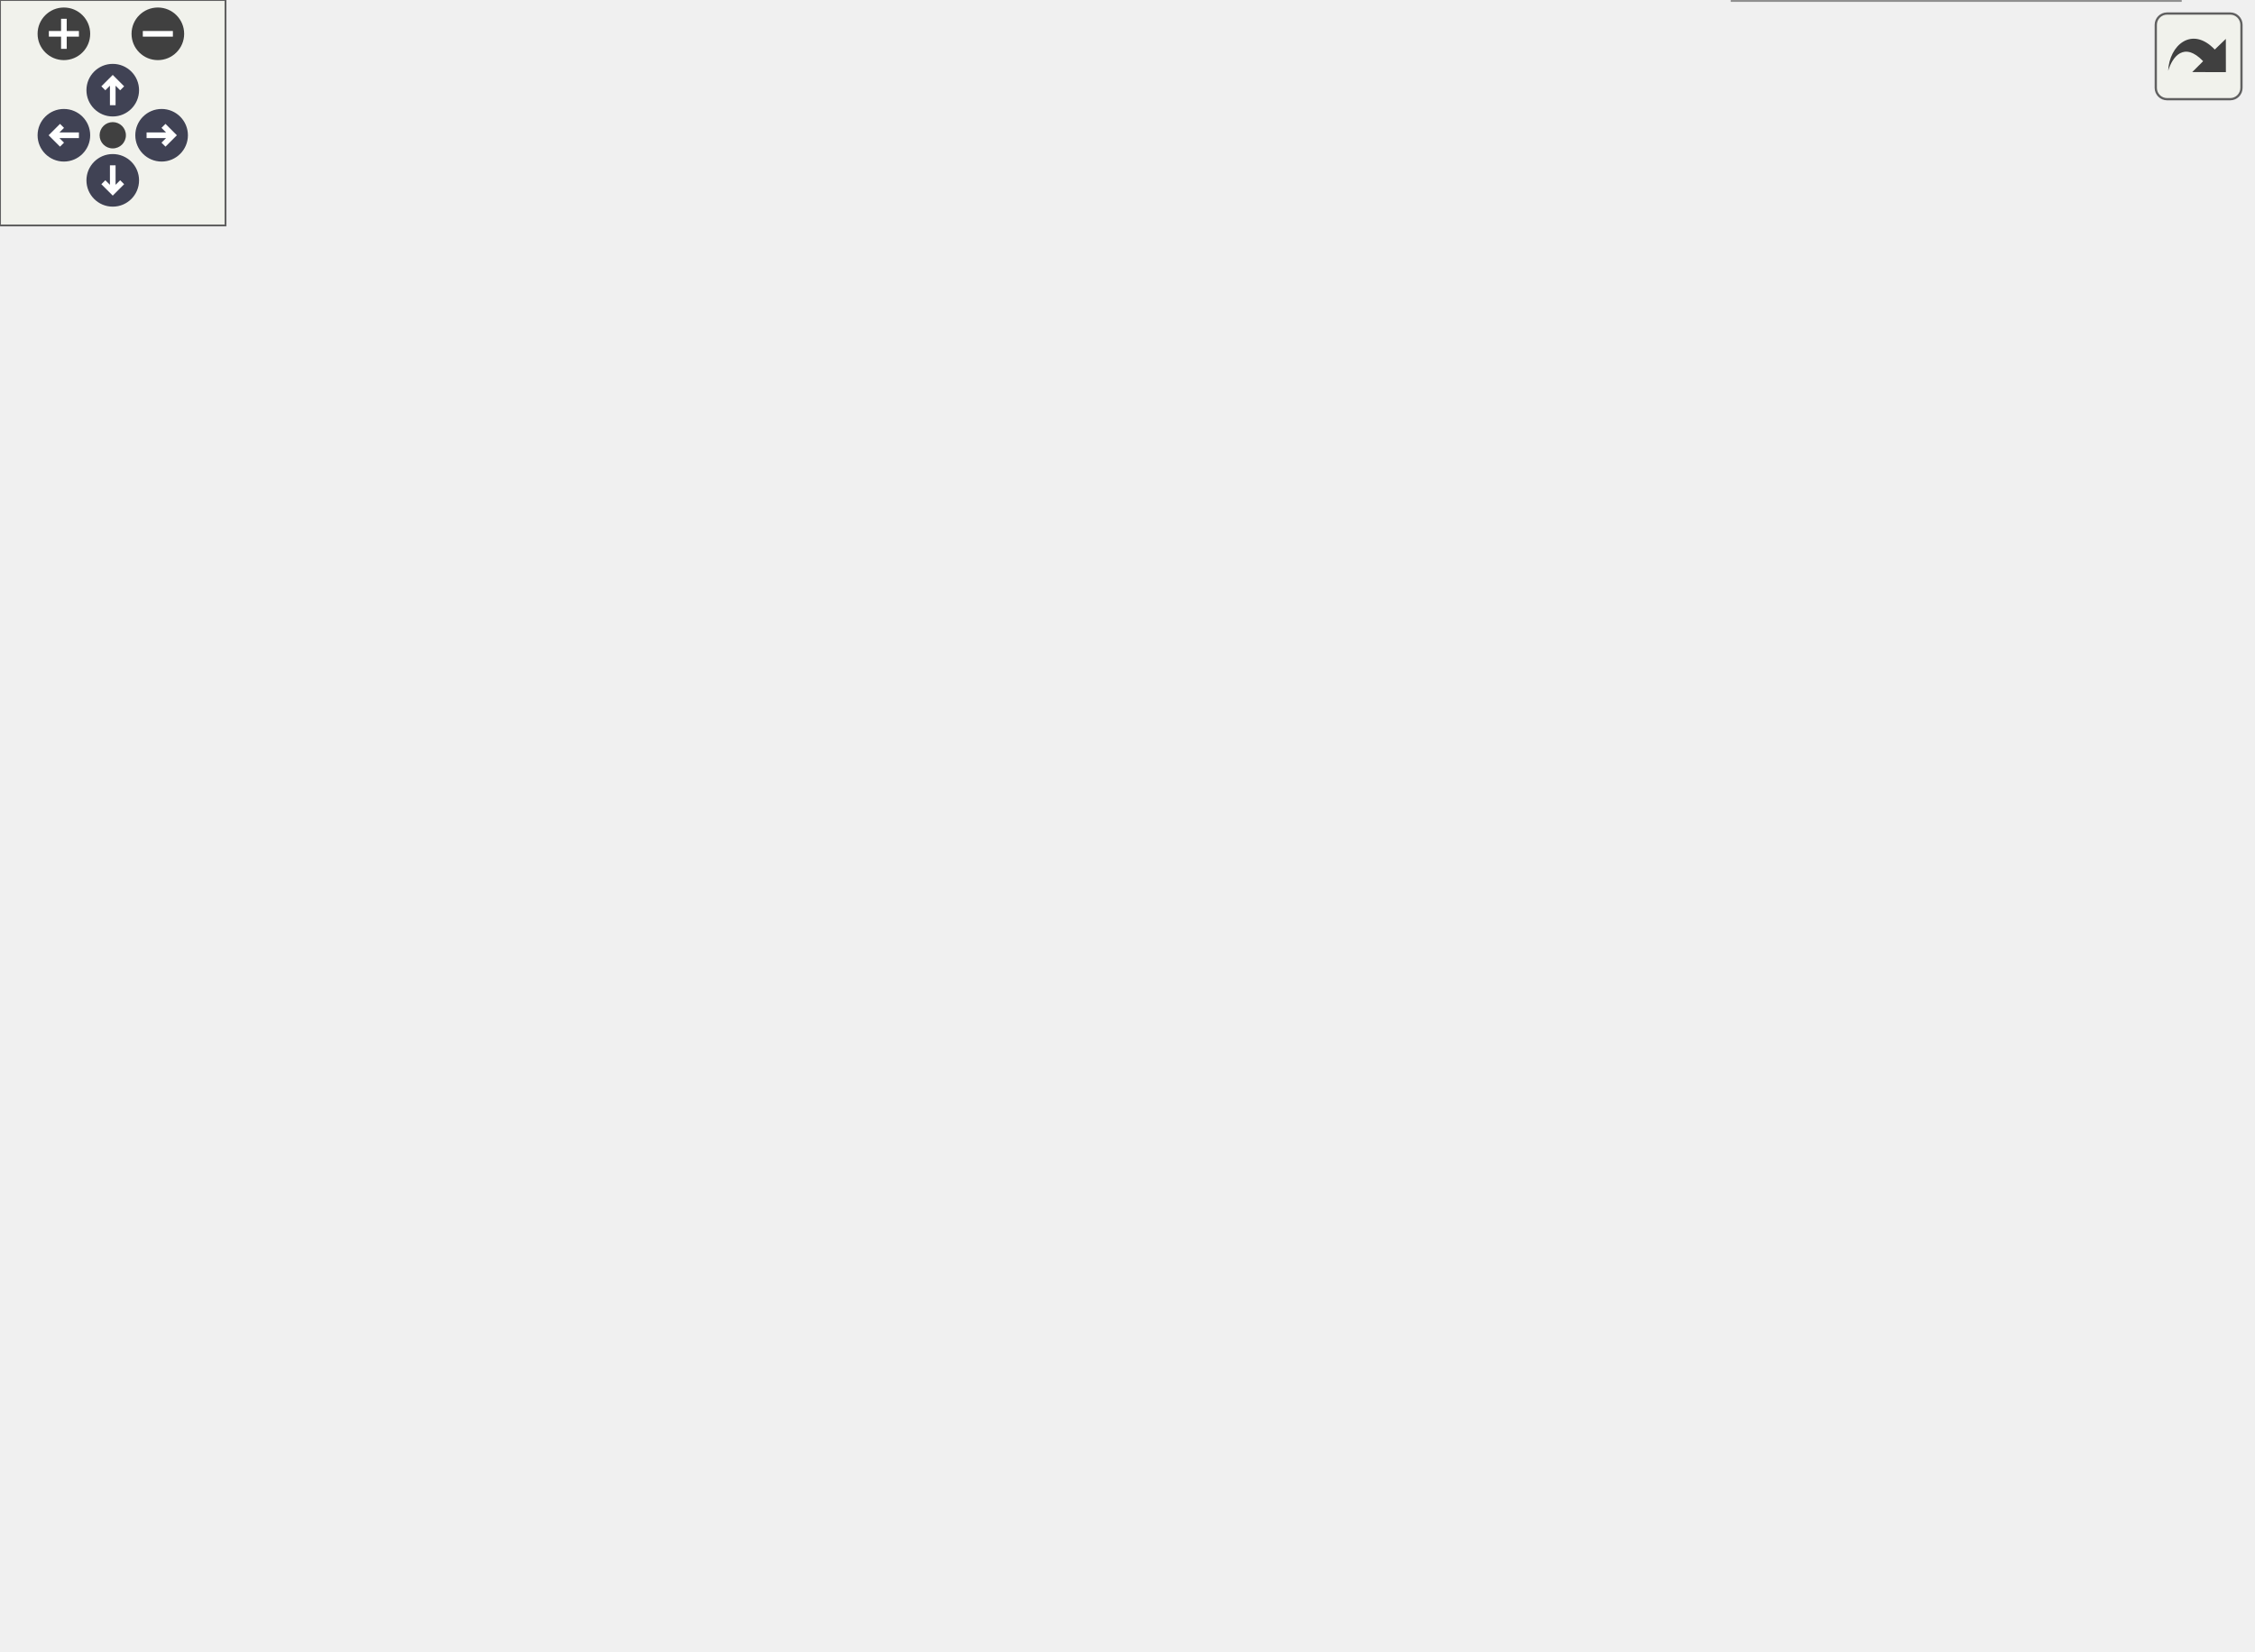
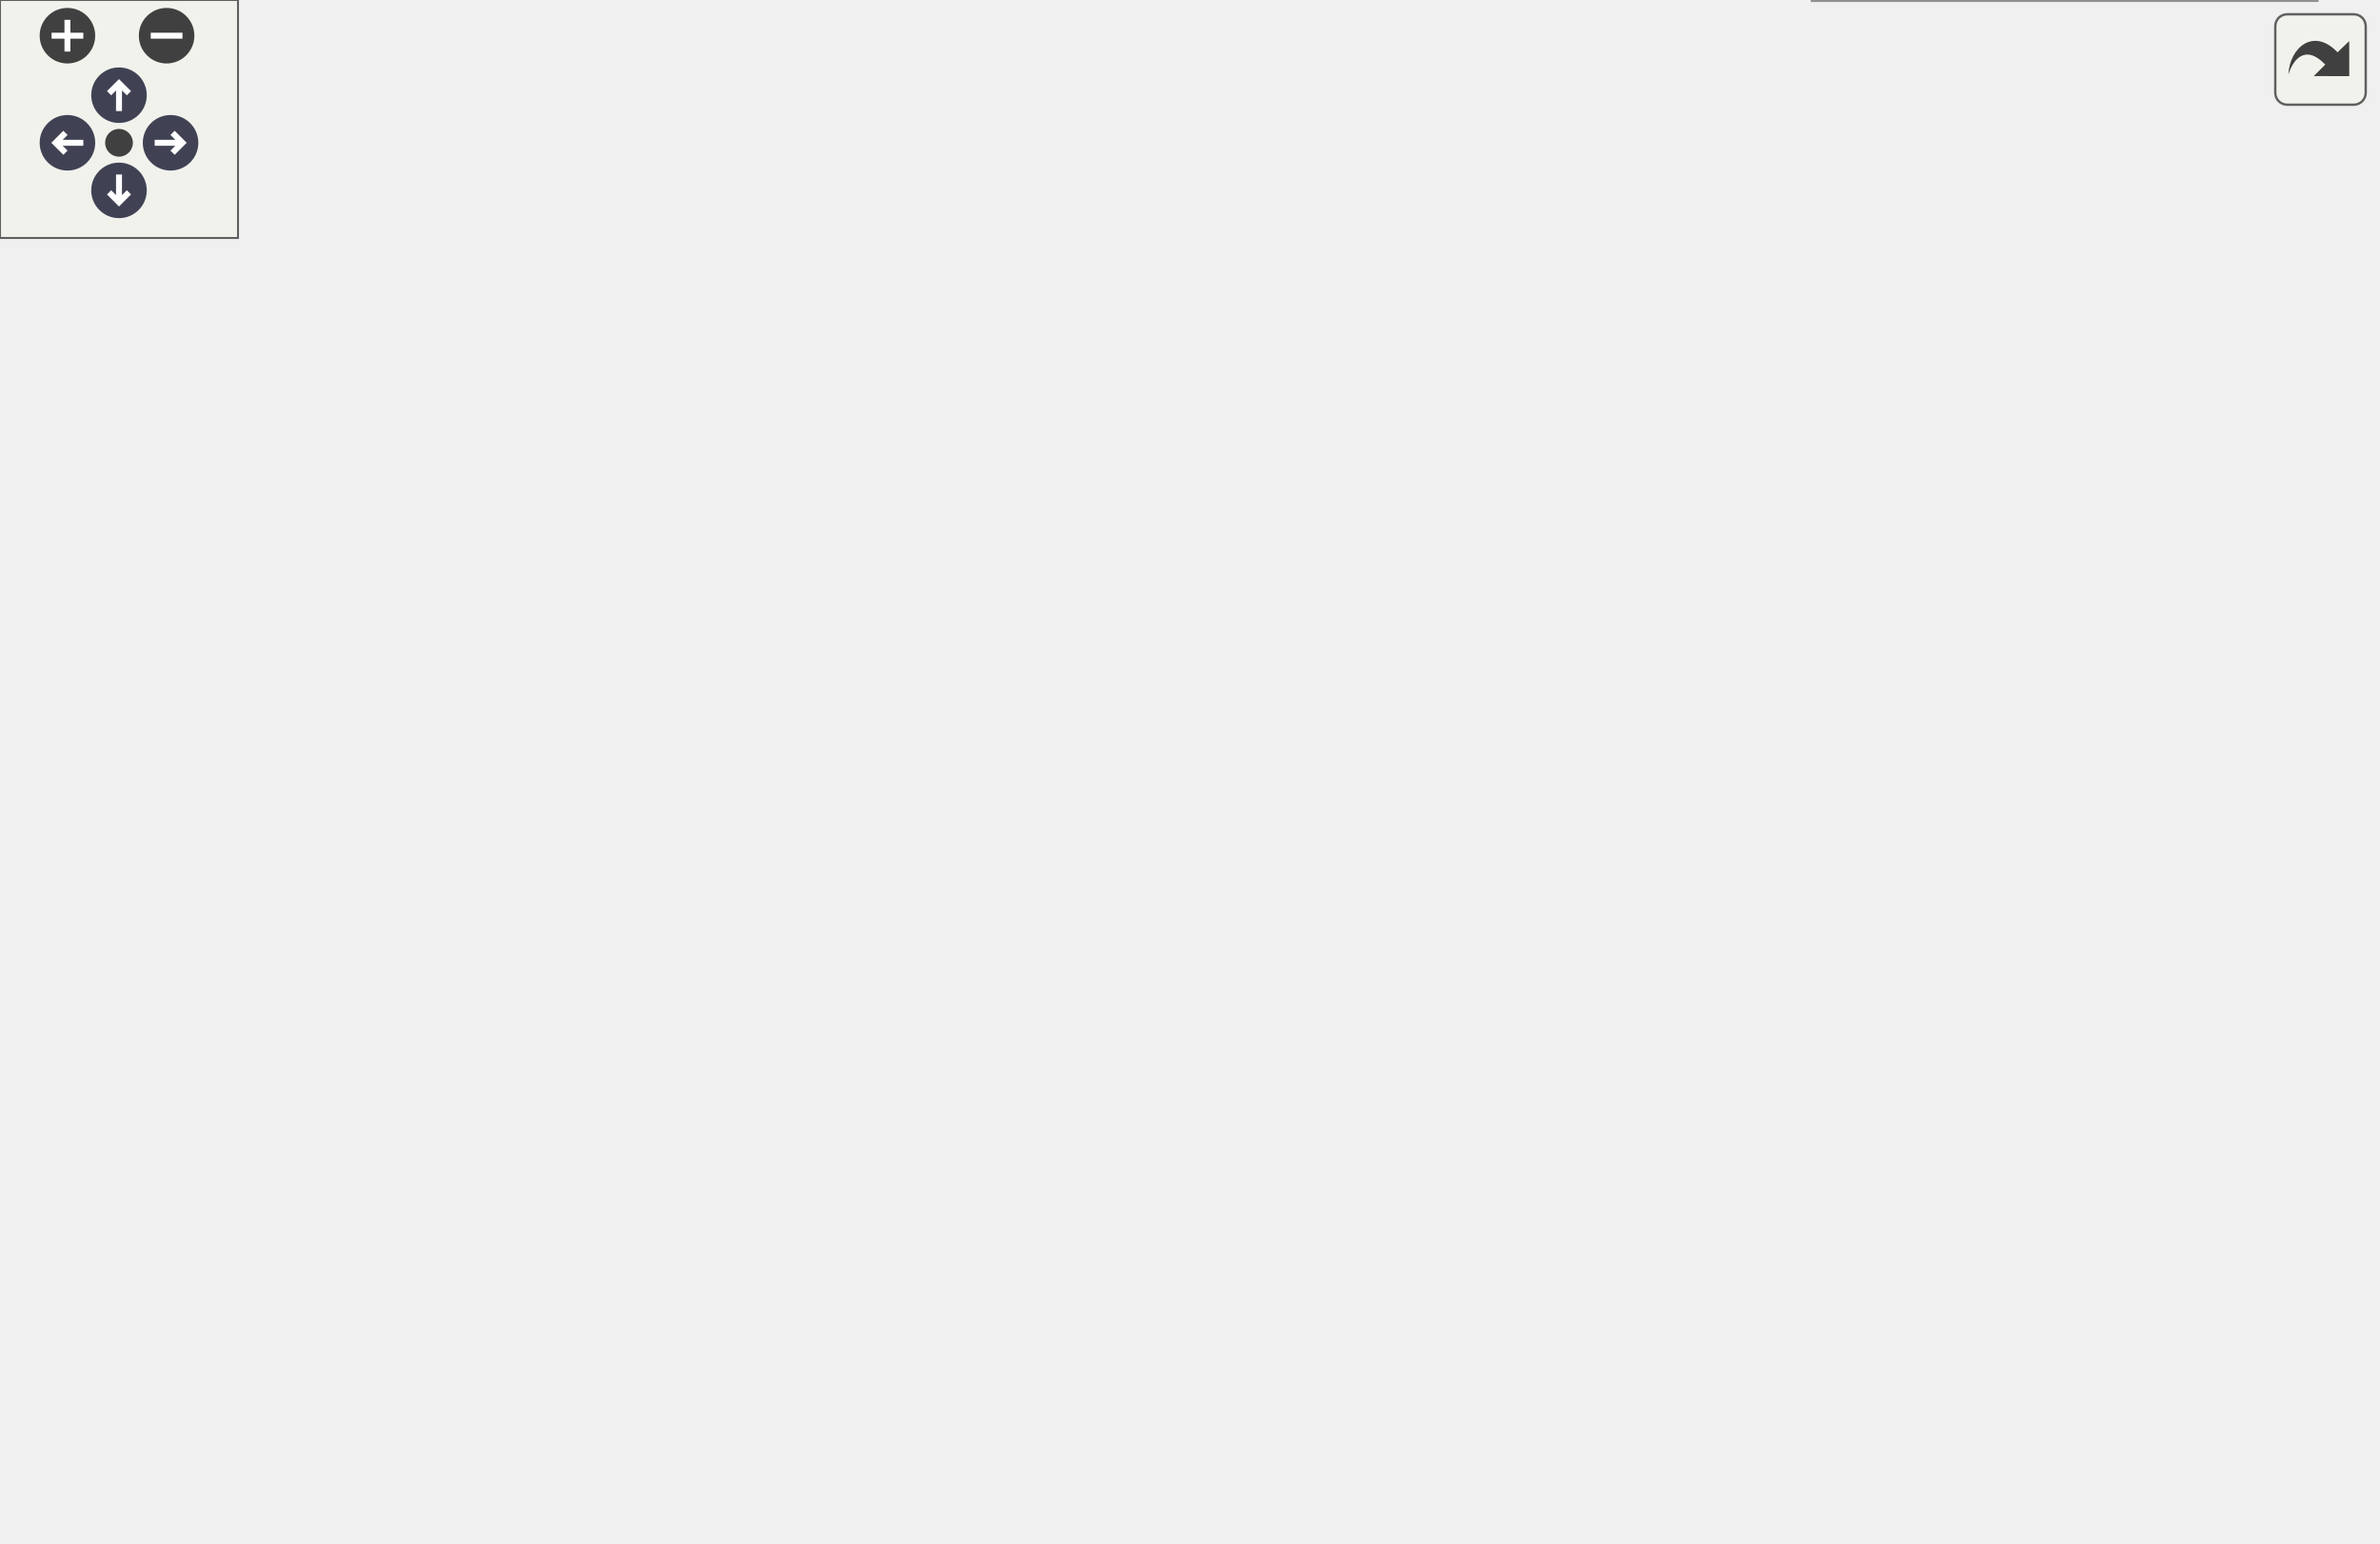
<svg xmlns="http://www.w3.org/2000/svg" xmlns:xlink="http://www.w3.org/1999/xlink" id="main" version="1.1" xml:space="preserve">
  <style type="text/css">
.node, .edge {opacity: 0.7;}
.node.selected, .edge.selected {opacity: 1;}
.edge:hover path { stroke: red; }
.edge:hover polygon { stroke: red; fill: red; }
</style>
  <defs>
    <circle id="rim" cx="0" cy="0" r="7" />
    <circle id="rim2" cx="0" cy="0" r="3.5" />
    <g id="zoomPlus">
      <use xlink:href="#rim" fill="#404040">
        <set attributeName="fill" to="#808080" begin="zoomplus.mouseover" end="zoomplus.mouseout" />
      </use>
      <path d="M-4,0h8M0,-4v8" fill="none" stroke="white" stroke-width="1.5" pointer-events="none" />
    </g>
    <g id="zoomMin">
      <use xlink:href="#rim" fill="#404040">
        <set attributeName="fill" to="#808080" begin="zoomminus.mouseover" end="zoomminus.mouseout" />
      </use>
      <path d="M-4,0h8" fill="none" stroke="white" stroke-width="1.5" pointer-events="none" />
    </g>
    <g id="arrowUp" transform="translate(30 24)">
      <use xlink:href="#rim" />
      <path pointer-events="none" fill="none" stroke="white" stroke-width="1.5" d="M0,-3.0v7 M-2.5,-0.5L0,-3.0L2.5,-0.5" />
    </g>
    <g id="arrowRight" transform="rotate(90) translate(36 -43)">
      <use xlink:href="#rim" />
      <path pointer-events="none" fill="none" stroke="white" stroke-width="1.5" d="M0,-3.0v7 M-2.5,-0.5L0,-3.0L2.5,-0.5" />
    </g>
    <g id="arrowDown" transform="rotate(180) translate(-30 -48)">
      <use xlink:href="#rim" />
      <path pointer-events="none" fill="none" stroke="white" stroke-width="1.5" d="M0,-3.0v7 M-2.5,-0.5L0,-3.0L2.5,-0.5" />
    </g>
    <g id="arrowLeft" transform="rotate(270) translate(-36 17)">
      <use xlink:href="#rim" />
      <path pointer-events="none" fill="none" stroke="white" stroke-width="1.5" d="M0,-3.0v7 M-2.5,-0.5L0,-3.0L2.5,-0.5" />
    </g>
    <g id="resetDef">
      <use xlink:href="#rim2" fill="#404040">
        <set attributeName="fill" to="#808080" begin="reset.mouseover" end="reset.mouseout" />
      </use>
    </g>
  </defs>
  <svg id="graph" class="graph">
    <g id="viewport">
      <g id="Node000001" class="node">
        <g id="a_Node000001">
          <a xlink:title="Small opaque type-erased type with configurable small buffer optimization.">
-             <polygon fill="#999999" stroke="#666666" points="269,-188 136,-188 136,-158 269,-158 269,-188" />
-             <text text-anchor="start" x="144" y="-176" font-family="Helvetica,sans-Serif" font-size="10.00">Acts::AnyBase&lt; SbSize,</text>
-             <text text-anchor="middle" x="202.5" y="-165" font-family="Helvetica,sans-Serif" font-size="10.00"> Copyable, Base &gt;</text>
+             <polygon fill="#999999" stroke="#666666" points="269,-163.5 136,-163.5 136,-133.5 269,-133.5 269,-163.5" />
+             <text text-anchor="start" x="144" y="-151.5" font-family="Helvetica,sans-Serif" font-size="10.00">Acts::AnyBase&lt; SbSize,</text>
+             <text text-anchor="middle" x="202.5" y="-140.5" font-family="Helvetica,sans-Serif" font-size="10.00"> Copyable, Base &gt;</text>
          </a>
        </g>
      </g>
      <g id="Node000003" class="node">
        <g id="a_Node000003">
          <a xlink:href="class_acts_1_1_any_base.html" target="_top" xlink:title=" ">
-             <polygon fill="white" stroke="#666666" points="595,-356 446,-356 446,-326 595,-326 595,-356" />
-             <text text-anchor="start" x="454" y="-344" font-family="Helvetica,sans-Serif" font-size="10.00">Acts::AnyBase&lt; ACTS</text>
-             <text text-anchor="middle" x="520.5" y="-333" font-family="Helvetica,sans-Serif" font-size="10.00">_SOURCELINK_SBO_SIZE &gt;</text>
+             <polygon fill="white" stroke="#666666" points="595,-307.5 446,-307.5 446,-277.5 595,-277.5 595,-307.5" />
+             <text text-anchor="start" x="454" y="-295.5" font-family="Helvetica,sans-Serif" font-size="10.00">Acts::AnyBase&lt; ACTS</text>
+             <text text-anchor="middle" x="520.5" y="-284.5" font-family="Helvetica,sans-Serif" font-size="10.00">_SOURCELINK_SBO_SIZE &gt;</text>
          </a>
        </g>
      </g>
      <g id="edge2_Node000001_Node000003" class="edge">
        <g id="a_edge2_Node000001_Node000003">
          <a xlink:title=" ">
-             <path fill="none" stroke="orange" stroke-dasharray="5,2" d="M210.06,-198.21C220.31,-232.01 243.6,-291.01 287,-319 333.68,-349.11 396.98,-353.29 445.75,-350.67" />
-             <polygon fill="orange" stroke="orange" points="213.31,-196.83 207.18,-188.19 206.58,-198.77 213.31,-196.83" />
-           </a>
-         </g>
-         <text text-anchor="start" x="290.5" y="-372" font-family="Helvetica,sans-Serif" font-size="10.00" fill="grey">&lt; ACTS_SOURCELINK_SBO</text>
-         <text text-anchor="start" x="290.5" y="-357" font-family="Helvetica,sans-Serif" font-size="10.00" fill="grey">  _SIZE &gt;</text>
+             <path fill="none" stroke="orange" stroke-dasharray="5,2" d="M212.79,-172.85C225.08,-201.36 249.63,-247.47 287,-269.5 334.7,-297.62 397.63,-302.29 445.99,-300.52" />
+             <polygon fill="orange" stroke="orange" points="216.01,-171.48 208.96,-163.57 209.54,-174.15 216.01,-171.48" />
+           </a>
+         </g>
+         <text text-anchor="start" x="290.5" y="-321.5" font-family="Helvetica,sans-Serif" font-size="10.00" fill="grey">&lt; ACTS_SOURCELINK_SBO</text>
+         <text text-anchor="start" x="290.5" y="-306.5" font-family="Helvetica,sans-Serif" font-size="10.00" fill="grey">  _SIZE &gt;</text>
      </g>
      <g id="Node000004" class="node">
        <g id="a_Node000004">
          <a xlink:href="class_acts_1_1_any_base.html" target="_top" xlink:title=" ">
-             <polygon fill="white" stroke="#666666" points="584,-308 457,-308 457,-278 584,-278 584,-308" />
-             <text text-anchor="start" x="465" y="-296" font-family="Helvetica,sans-Serif" font-size="10.00">Acts::AnyBase&lt; sizeof</text>
-             <text text-anchor="middle" x="520.5" y="-285" font-family="Helvetica,sans-Serif" font-size="10.00">(char) *512 &gt;</text>
+             <polygon fill="white" stroke="#666666" points="584,-259.5 457,-259.5 457,-229.5 584,-229.5 584,-259.5" />
+             <text text-anchor="start" x="465" y="-247.5" font-family="Helvetica,sans-Serif" font-size="10.00">Acts::AnyBase&lt; sizeof</text>
+             <text text-anchor="middle" x="520.5" y="-236.5" font-family="Helvetica,sans-Serif" font-size="10.00">(char) *512 &gt;</text>
          </a>
        </g>
      </g>
      <g id="edge3_Node000001_Node000004" class="edge">
        <g id="a_edge3_Node000001_Node000004">
          <a xlink:title=" ">
-             <path fill="none" stroke="orange" stroke-dasharray="5,2" d="M216.55,-197.06C230.6,-220.36 255.28,-254.5 287,-271 339.6,-298.37 407.98,-301.65 456.95,-299.43" />
-             <polygon fill="orange" stroke="orange" points="219.4,-195.01 211.35,-188.13 213.35,-198.53 219.4,-195.01" />
-           </a>
-         </g>
-         <text text-anchor="start" x="302.5" y="-304.5" font-family="Helvetica,sans-Serif" font-size="10.00" fill="grey">&lt; sizeof(char) *512 &gt;</text>
+             <path fill="none" stroke="orange" stroke-dasharray="5,2" d="M222.1,-171.47C237.52,-188.72 261.04,-211.23 287,-222.5 340.92,-245.92 408.35,-249.87 456.69,-248.89" />
+             <polygon fill="orange" stroke="orange" points="224.4,-168.78 215.21,-163.5 219.1,-173.36 224.4,-168.78" />
+           </a>
+         </g>
+         <text text-anchor="start" x="302.5" y="-254" font-family="Helvetica,sans-Serif" font-size="10.00" fill="grey">&lt; sizeof(char) *512 &gt;</text>
      </g>
      <g id="Node000005" class="node">
        <g id="a_Node000005">
          <a xlink:href="class_acts_1_1_any_base.html" target="_top" xlink:title=" ">
-             <polygon fill="white" stroke="#666666" points="599,-260 442,-260 442,-230 599,-230 599,-260" />
-             <text text-anchor="start" x="450" y="-248" font-family="Helvetica,sans-Serif" font-size="10.00">Acts::AnyBase&lt; kNavigation</text>
-             <text text-anchor="middle" x="520.5" y="-237" font-family="Helvetica,sans-Serif" font-size="10.00">PolicyStateSbo &gt;</text>
+             <polygon fill="white" stroke="#666666" points="599,-211.5 442,-211.5 442,-181.5 599,-181.5 599,-211.5" />
+             <text text-anchor="start" x="450" y="-199.5" font-family="Helvetica,sans-Serif" font-size="10.00">Acts::AnyBase&lt; kNavigation</text>
+             <text text-anchor="middle" x="520.5" y="-188.5" font-family="Helvetica,sans-Serif" font-size="10.00">PolicyStateSbo &gt;</text>
          </a>
        </g>
      </g>
      <g id="edge4_Node000001_Node000005" class="edge">
        <g id="a_edge4_Node000001_Node000005">
          <a xlink:title=" ">
-             <path fill="none" stroke="orange" stroke-dasharray="5,2" d="M240.72,-192.66C254.87,-199.4 271.36,-206.4 287,-211 337.48,-225.85 396.13,-234.37 441.89,-239.17" />
-             <polygon fill="orange" stroke="orange" points="241.86,-189.32 231.33,-188.06 238.78,-195.6 241.86,-189.32" />
-           </a>
-         </g>
-         <text text-anchor="start" x="292.5" y="-258" font-family="Helvetica,sans-Serif" font-size="10.00" fill="grey">&lt; kNavigationPolicyState</text>
-         <text text-anchor="start" x="292.5" y="-243" font-family="Helvetica,sans-Serif" font-size="10.00" fill="grey">  Sbo &gt;</text>
+             <path fill="none" stroke="orange" stroke-dasharray="5,2" d="M276.64,-165.58C280.13,-166.26 283.6,-166.9 287,-167.5 338.38,-176.53 396.63,-183.79 441.98,-188.79" />
+             <polygon fill="orange" stroke="orange" points="277.23,-162.13 266.74,-163.59 275.85,-168.99 277.23,-162.13" />
+           </a>
+         </g>
+         <text text-anchor="start" x="292.5" y="-207.5" font-family="Helvetica,sans-Serif" font-size="10.00" fill="grey">&lt; kNavigationPolicyState</text>
+         <text text-anchor="start" x="292.5" y="-192.5" font-family="Helvetica,sans-Serif" font-size="10.00" fill="grey">  Sbo &gt;</text>
      </g>
      <g id="Node000006" class="node">
        <g id="a_Node000006">
          <a xlink:href="class_acts_1_1_any_base.html" target="_top" xlink:title=" ">
-             <polygon fill="white" stroke="#666666" points="584,-212 457,-212 457,-182 584,-182 584,-212" />
-             <text text-anchor="start" x="465" y="-200" font-family="Helvetica,sans-Serif" font-size="10.00">Acts::AnyBase&lt; sizeof</text>
-             <text text-anchor="middle" x="520.5" y="-189" font-family="Helvetica,sans-Serif" font-size="10.00">(void *), true &gt;</text>
+             <polygon fill="white" stroke="#666666" points="584,-163.5 457,-163.5 457,-133.5 584,-133.5 584,-163.5" />
+             <text text-anchor="start" x="465" y="-151.5" font-family="Helvetica,sans-Serif" font-size="10.00">Acts::AnyBase&lt; sizeof</text>
+             <text text-anchor="middle" x="520.5" y="-140.5" font-family="Helvetica,sans-Serif" font-size="10.00">(void *), true &gt;</text>
          </a>
        </g>
      </g>
      <g id="edge5_Node000001_Node000006" class="edge">
        <g id="a_edge5_Node000001_Node000006">
          <a xlink:title=" ">
-             <path fill="none" stroke="orange" stroke-dasharray="5,2" d="M279.62,-178.78C333.91,-182.9 406.02,-188.38 456.95,-192.25" />
-             <polygon fill="orange" stroke="orange" points="279.6,-175.27 269.36,-178 279.07,-182.25 279.6,-175.27" />
-           </a>
-         </g>
-         <text text-anchor="start" x="298.5" y="-195.5" font-family="Helvetica,sans-Serif" font-size="10.00" fill="grey">&lt; sizeof(void *), true &gt;</text>
+             <path fill="none" stroke="orange" stroke-dasharray="5,2" d="M279.62,-148.5C333.91,-148.5 406.02,-148.5 456.95,-148.5" />
+             <polygon fill="orange" stroke="orange" points="279.36,-145 269.36,-148.5 279.36,-152 279.36,-145" />
+           </a>
+         </g>
+         <text text-anchor="start" x="298.5" y="-154" font-family="Helvetica,sans-Serif" font-size="10.00" fill="grey">&lt; sizeof(void *), true &gt;</text>
      </g>
      <g id="Node000007" class="node">
        <g id="a_Node000007">
          <a xlink:href="class_acts_1_1_any_base.html" target="_top" xlink:title=" ">
-             <polygon fill="white" stroke="#666666" points="584,-164 457,-164 457,-134 584,-134 584,-164" />
-             <text text-anchor="start" x="465" y="-152" font-family="Helvetica,sans-Serif" font-size="10.00">Acts::AnyBase&lt; sizeof</text>
-             <text text-anchor="middle" x="520.5" y="-141" font-family="Helvetica,sans-Serif" font-size="10.00">(void *), false &gt;</text>
+             <polygon fill="white" stroke="#666666" points="584,-115.5 457,-115.5 457,-85.5 584,-85.5 584,-115.5" />
+             <text text-anchor="start" x="465" y="-103.5" font-family="Helvetica,sans-Serif" font-size="10.00">Acts::AnyBase&lt; sizeof</text>
+             <text text-anchor="middle" x="520.5" y="-92.5" font-family="Helvetica,sans-Serif" font-size="10.00">(void *), false &gt;</text>
          </a>
        </g>
      </g>
      <g id="edge6_Node000001_Node000007" class="edge">
        <g id="a_edge6_Node000001_Node000007">
          <a xlink:title=" ">
-             <path fill="none" stroke="orange" stroke-dasharray="5,2" d="M279.22,-159.89C281.84,-159.57 284.44,-159.27 287,-159 344.26,-152.99 409.81,-150.57 456.68,-149.61" />
-             <polygon fill="orange" stroke="orange" points="278.49,-156.45 269.03,-161.23 279.4,-163.39 278.49,-156.45" />
-           </a>
-         </g>
-         <text text-anchor="start" x="296.5" y="-164.5" font-family="Helvetica,sans-Serif" font-size="10.00" fill="grey">&lt; sizeof(void *), false &gt;</text>
+             <path fill="none" stroke="orange" stroke-dasharray="5,2" d="M269.09,-131.15C275.12,-129.81 281.16,-128.57 287,-127.5 343.96,-117.08 409.55,-109.89 456.51,-105.57" />
+             <polygon fill="orange" stroke="orange" points="267.94,-127.82 258.97,-133.47 269.5,-134.64 267.94,-127.82" />
+           </a>
+         </g>
+         <text text-anchor="start" x="296.5" y="-133" font-family="Helvetica,sans-Serif" font-size="10.00" fill="grey">&lt; sizeof(void *), false &gt;</text>
      </g>
      <g id="Node000008" class="node">
        <g id="a_Node000008">
          <a xlink:href="class_acts_1_1_any_base.html" target="_top" xlink:title=" ">
-             <polygon fill="white" stroke="#666666" points="587,-116 454,-116 454,-86 587,-86 587,-116" />
-             <text text-anchor="start" x="462" y="-104" font-family="Helvetica,sans-Serif" font-size="10.00">Acts::AnyBase&lt; SbSize,</text>
-             <text text-anchor="middle" x="520.5" y="-93" font-family="Helvetica,sans-Serif" font-size="10.00"> true, Base &gt;</text>
+             <polygon fill="white" stroke="#666666" points="587,-67.5 454,-67.5 454,-37.5 587,-37.5 587,-67.5" />
+             <text text-anchor="start" x="462" y="-55.5" font-family="Helvetica,sans-Serif" font-size="10.00">Acts::AnyBase&lt; SbSize,</text>
+             <text text-anchor="middle" x="520.5" y="-44.5" font-family="Helvetica,sans-Serif" font-size="10.00"> true, Base &gt;</text>
          </a>
        </g>
      </g>
      <g id="edge7_Node000001_Node000008" class="edge">
        <g id="a_edge7_Node000001_Node000008">
          <a xlink:title=" ">
-             <path fill="none" stroke="orange" stroke-dasharray="5,2" d="M236.23,-152.75C251.19,-144.4 269.45,-135.42 287,-130 341.7,-113.09 406.53,-106.01 453.82,-103.06" />
-             <polygon fill="orange" stroke="orange" points="234.3,-149.82 227.38,-157.83 237.79,-155.89 234.3,-149.82" />
-           </a>
-         </g>
-         <text text-anchor="start" x="300.5" y="-135.5" font-family="Helvetica,sans-Serif" font-size="10.00" fill="grey">&lt; SbSize, true, Base &gt;</text>
+             <path fill="none" stroke="orange" stroke-dasharray="5,2" d="M227.34,-126.69C243.12,-113.5 264.91,-97.54 287,-88.5 340.59,-66.58 406.11,-57.89 453.93,-54.51" />
+             <polygon fill="orange" stroke="orange" points="224.97,-124.11 219.67,-133.28 229.53,-129.42 224.97,-124.11" />
+           </a>
+         </g>
+         <text text-anchor="start" x="300.5" y="-94" font-family="Helvetica,sans-Serif" font-size="10.00" fill="grey">&lt; SbSize, true, Base &gt;</text>
      </g>
      <g id="Node000009" class="node">
        <g id="a_Node000009">
          <a xlink:href="class_acts_1_1_any_base.html" target="_top" xlink:title=" ">
-             <polygon fill="white" stroke="#666666" points="584,-67.5 457,-67.5 457,-48.5 584,-48.5 584,-67.5" />
-             <text text-anchor="middle" x="520.5" y="-55.5" font-family="Helvetica,sans-Serif" font-size="10.00">Acts::AnyBase&lt; 128 &gt;</text>
+             <polygon fill="white" stroke="#666666" points="584,-19 457,-19 457,0 584,0 584,-19" />
+             <text text-anchor="middle" x="520.5" y="-7" font-family="Helvetica,sans-Serif" font-size="10.00">Acts::AnyBase&lt; 128 &gt;</text>
          </a>
        </g>
      </g>
      <g id="edge8_Node000001_Node000009" class="edge">
        <g id="a_edge8_Node000001_Node000009">
          <a xlink:title=" ">
-             <path fill="none" stroke="orange" stroke-dasharray="5,2" d="M218.64,-149.48C233.39,-128.73 257.83,-99.59 287,-85 339.97,-58.51 407.99,-53.44 456.75,-53.97" />
-             <polygon fill="orange" stroke="orange" points="215.7,-147.57 212.92,-157.79 221.47,-151.54 215.7,-147.57" />
-           </a>
-         </g>
-         <text text-anchor="start" x="335.5" y="-90.5" font-family="Helvetica,sans-Serif" font-size="10.00" fill="grey">&lt; 128 &gt;</text>
-       </g>
-       <g id="Node000010" class="node">
-         <g id="a_Node000010">
-           <a xlink:href="class_acts_1_1_any_base.html" target="_top" xlink:title=" ">
-             <polygon fill="white" stroke="#666666" points="580,-30 461,-30 461,0 580,0 580,-30" />
-             <text text-anchor="start" x="469" y="-18" font-family="Helvetica,sans-Serif" font-size="10.00">Acts::AnyBase&lt; 128,</text>
-             <text text-anchor="middle" x="520.5" y="-7" font-family="Helvetica,sans-Serif" font-size="10.00"> false &gt;</text>
-           </a>
-         </g>
-       </g>
-       <g id="edge9_Node000001_Node000010" class="edge">
-         <g id="a_edge9_Node000001_Node000010">
-           <a xlink:title=" ">
-             <path fill="none" stroke="orange" stroke-dasharray="5,2" d="M210.71,-147.89C221.48,-115.44 245.13,-60 287,-34 339.12,-1.63 410.98,-0.92 460.96,-5.73" />
-             <polygon fill="orange" stroke="orange" points="207.33,-146.97 207.66,-157.56 214.01,-149.08 207.33,-146.97" />
-           </a>
-         </g>
-         <text text-anchor="start" x="320.5" y="-39.5" font-family="Helvetica,sans-Serif" font-size="10.00" fill="grey">&lt; 128, false &gt;</text>
+             <path fill="none" stroke="orange" stroke-dasharray="5,2" d="M214.31,-124.07C227.42,-97.64 252.16,-56.58 287,-36.5 338.67,-6.72 407.5,-2.21 456.84,-3.78" />
+             <polygon fill="orange" stroke="orange" points="211.01,-122.88 209.86,-133.41 217.33,-125.89 211.01,-122.88" />
+           </a>
+         </g>
+         <text text-anchor="start" x="335.5" y="-42" font-family="Helvetica,sans-Serif" font-size="10.00" fill="grey">&lt; 128 &gt;</text>
      </g>
      <g id="Node000002" class="node">
        <g id="a_Node000002">
          <a xlink:href="class_acts_1_1_any_base_all.html" target="_top" xlink:title="Base class for all instances of AnyBase regarfless of SBO size.">
-             <polygon fill="white" stroke="#666666" points="99,-182.5 0,-182.5 0,-163.5 99,-163.5 99,-182.5" />
-             <text text-anchor="middle" x="49.5" y="-170.5" font-family="Helvetica,sans-Serif" font-size="10.00">Acts::AnyBaseAll</text>
+             <polygon fill="white" stroke="#666666" points="99,-158 0,-158 0,-139 99,-139 99,-158" />
+             <text text-anchor="middle" x="49.5" y="-146" font-family="Helvetica,sans-Serif" font-size="10.00">Acts::AnyBaseAll</text>
          </a>
        </g>
      </g>
      <g id="edge1_Node000001_Node000002" class="edge">
        <g id="a_edge1_Node000001_Node000002">
          <a xlink:title=" ">
-             <path fill="none" stroke="#63b8ff" d="M109.21,-173C117.96,-173 127.03,-173 135.91,-173" />
-             <polygon fill="#63b8ff" stroke="#63b8ff" points="109.11,-169.5 99.11,-173 109.11,-176.5 109.11,-169.5" />
+             <path fill="none" stroke="#63b8ff" d="M109.21,-148.5C117.96,-148.5 127.03,-148.5 135.91,-148.5" />
+             <polygon fill="#63b8ff" stroke="#63b8ff" points="109.11,-145 99.11,-148.5 109.11,-152 109.11,-145" />
          </a>
        </g>
      </g>
    </g>
  </svg>
  <g id="navigator" transform="translate(0 0)" fill="#404254">
    <rect fill="#f2f5e9" fill-opacity="0.5" stroke="#606060" stroke-width=".5" x="0" y="0" width="60" height="60" />
    <use id="zoomplus" xlink:href="#zoomPlus" x="17" y="9" />
    <use id="zoomminus" xlink:href="#zoomMin" x="42" y="9" />
    <use id="reset" xlink:href="#resetDef" x="30" y="36" />
    <use id="arrowup" xlink:href="#arrowUp" x="0" y="0" />
    <use id="arrowright" xlink:href="#arrowRight" x="0" y="0" />
    <use id="arrowdown" xlink:href="#arrowDown" x="0" y="0" />
    <use id="arrowleft" xlink:href="#arrowLeft" x="0" y="0" />
  </g>
  <svg viewBox="0 0 15 15" width="100%" height="30px" preserveAspectRatio="xMaxYMin meet">
    <g id="arrow_out" transform="scale(0.3 0.3)">
      <a xlink:href="class_acts_1_1_any_base__inherit__graph_org.svg" target="_base">
        <rect id="button" ry="5" rx="5" y="6" x="6" height="38" width="38" fill="#f2f5e9" fill-opacity="0.5" stroke="#606060" stroke-width="1.0" />
        <path id="arrow" d="M 11.5,31.437 C 11.94,20.098 22.043,11.323 32.159,21.979 L 37.069,17.246 C 37.069,17.246 37.088,32 37.088,32 L 22.16,31.978 C 22.16,31.978 26.998,27.14 26.998,27.14 C 18.529,18.264 13.292,25.23 11.5,31.437 z" style="fill:#404040;" />
      </a>
    </g>
  </svg>
  <style type="text/css">

[data-mouse-over-selected='false'] { opacity: 0.7; }
[data-mouse-over-selected='true']  { opacity: 1.0; }

</style>
</svg>
